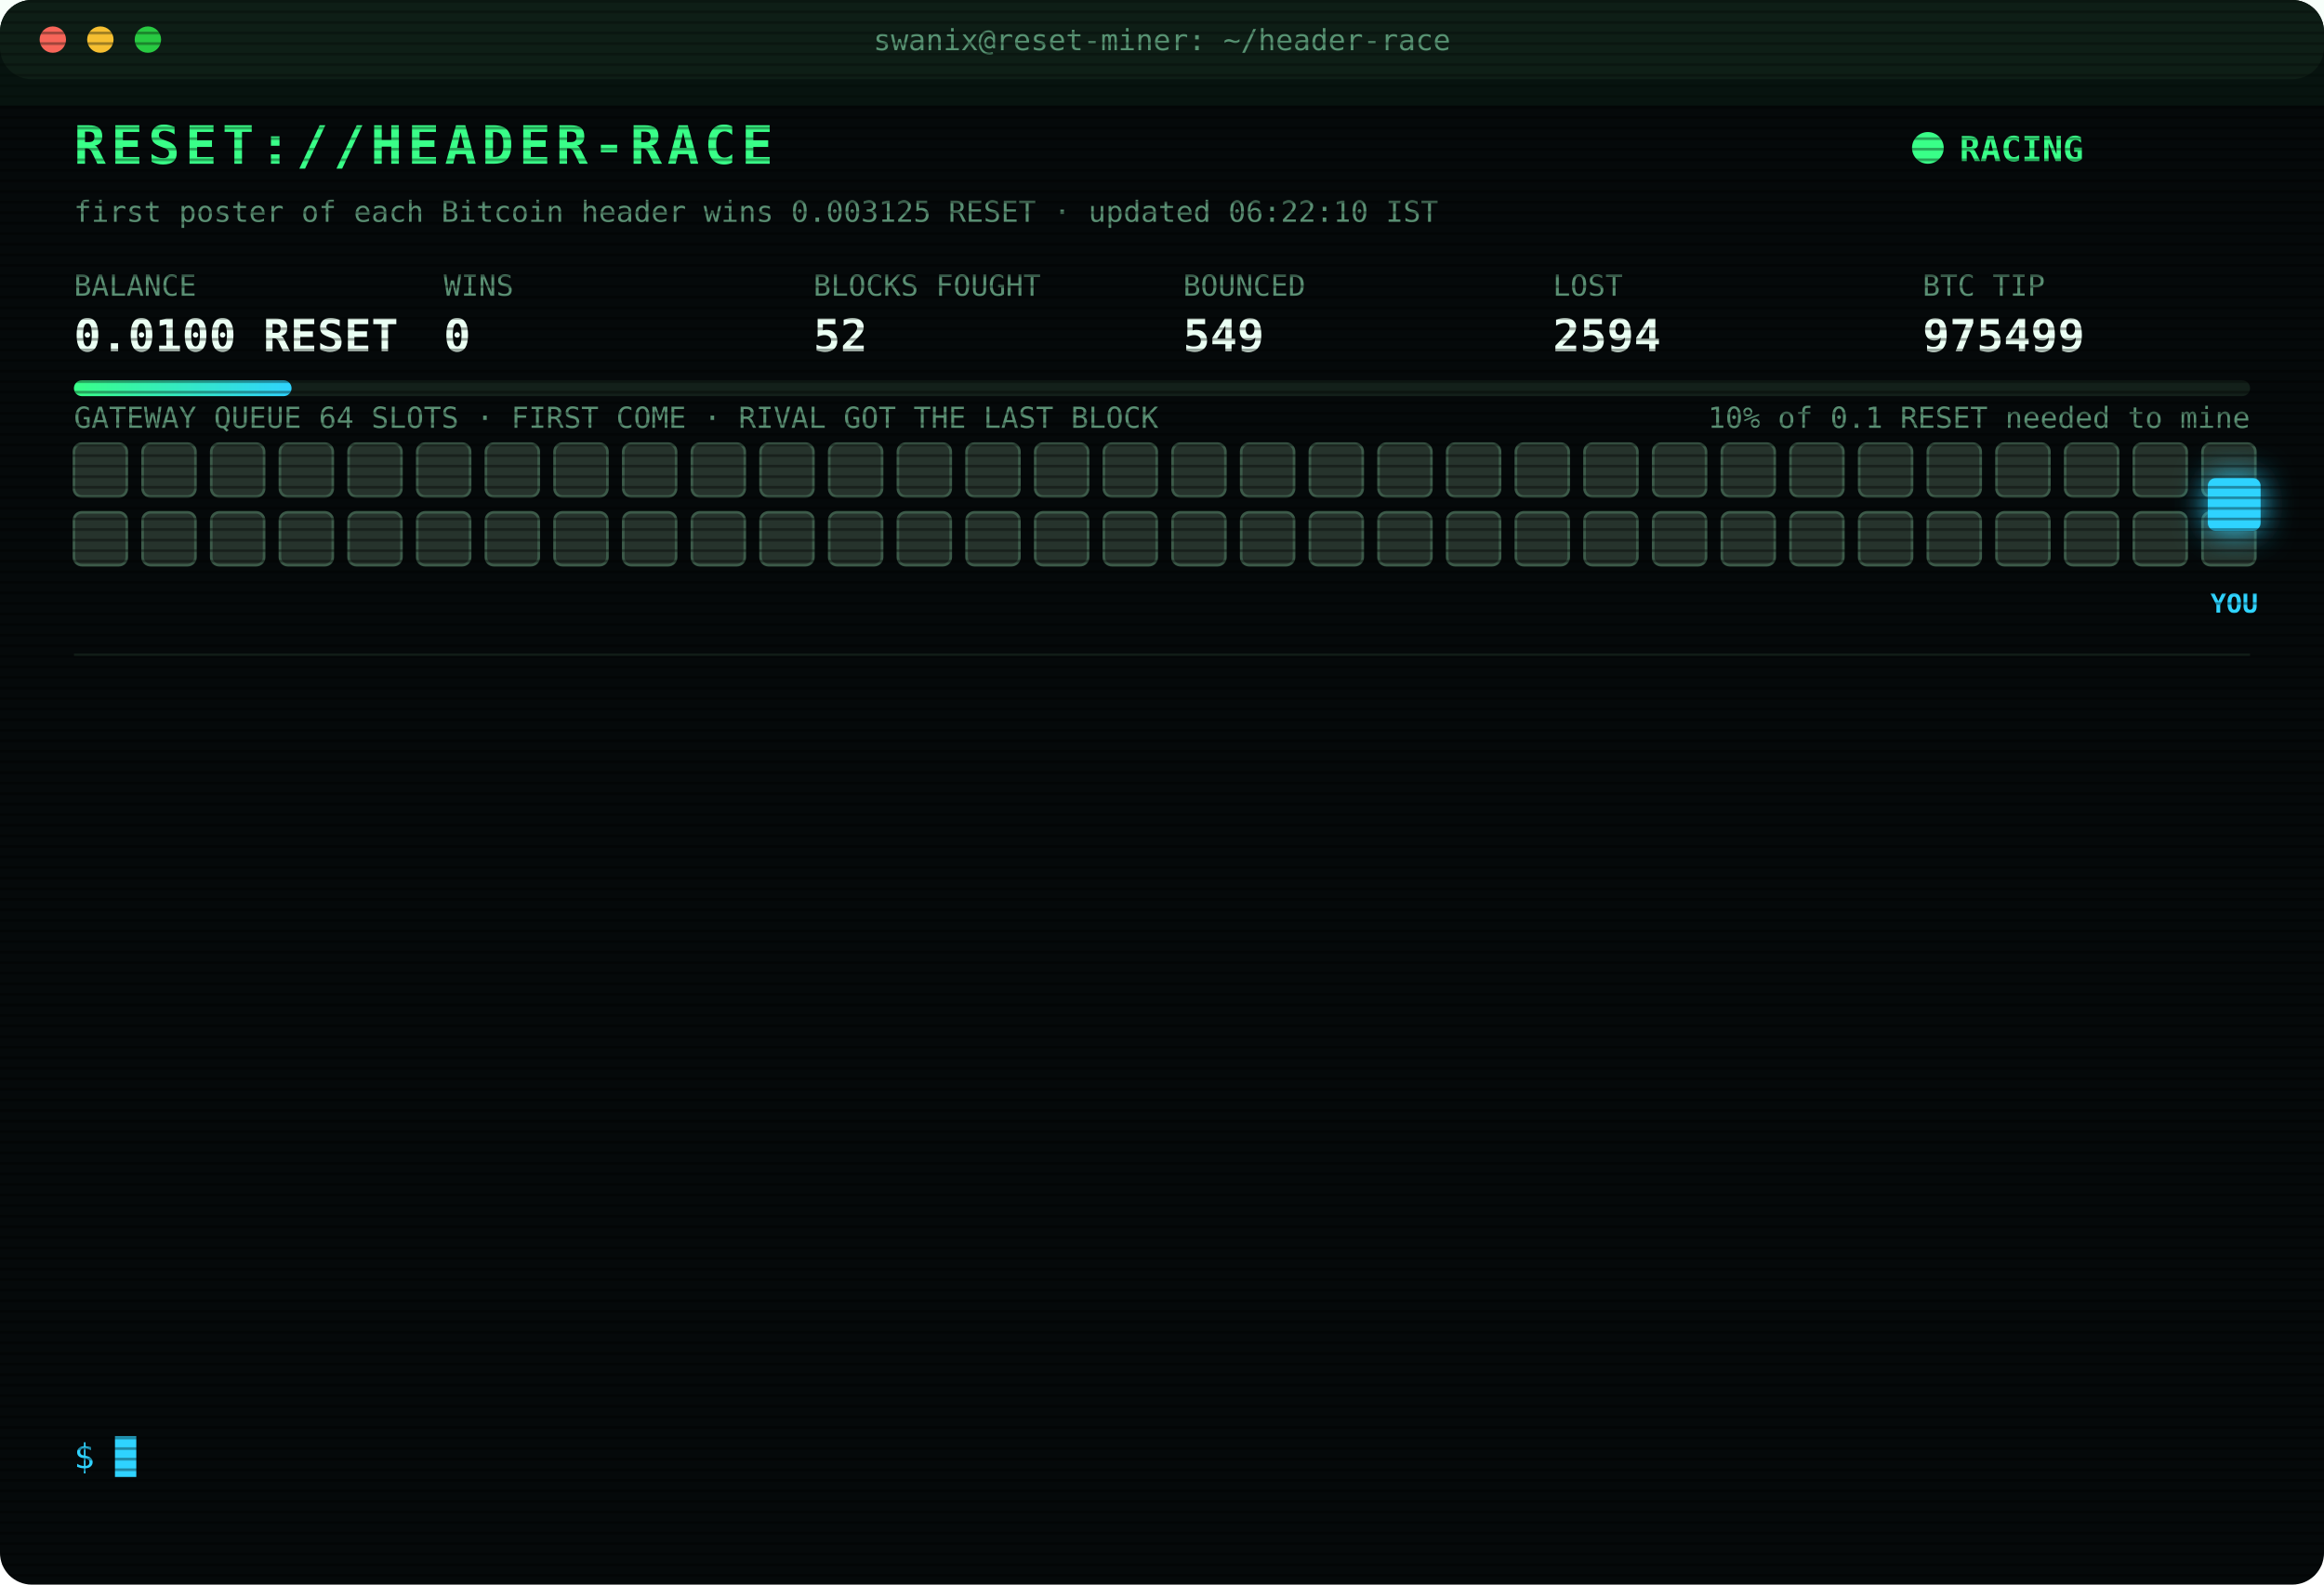
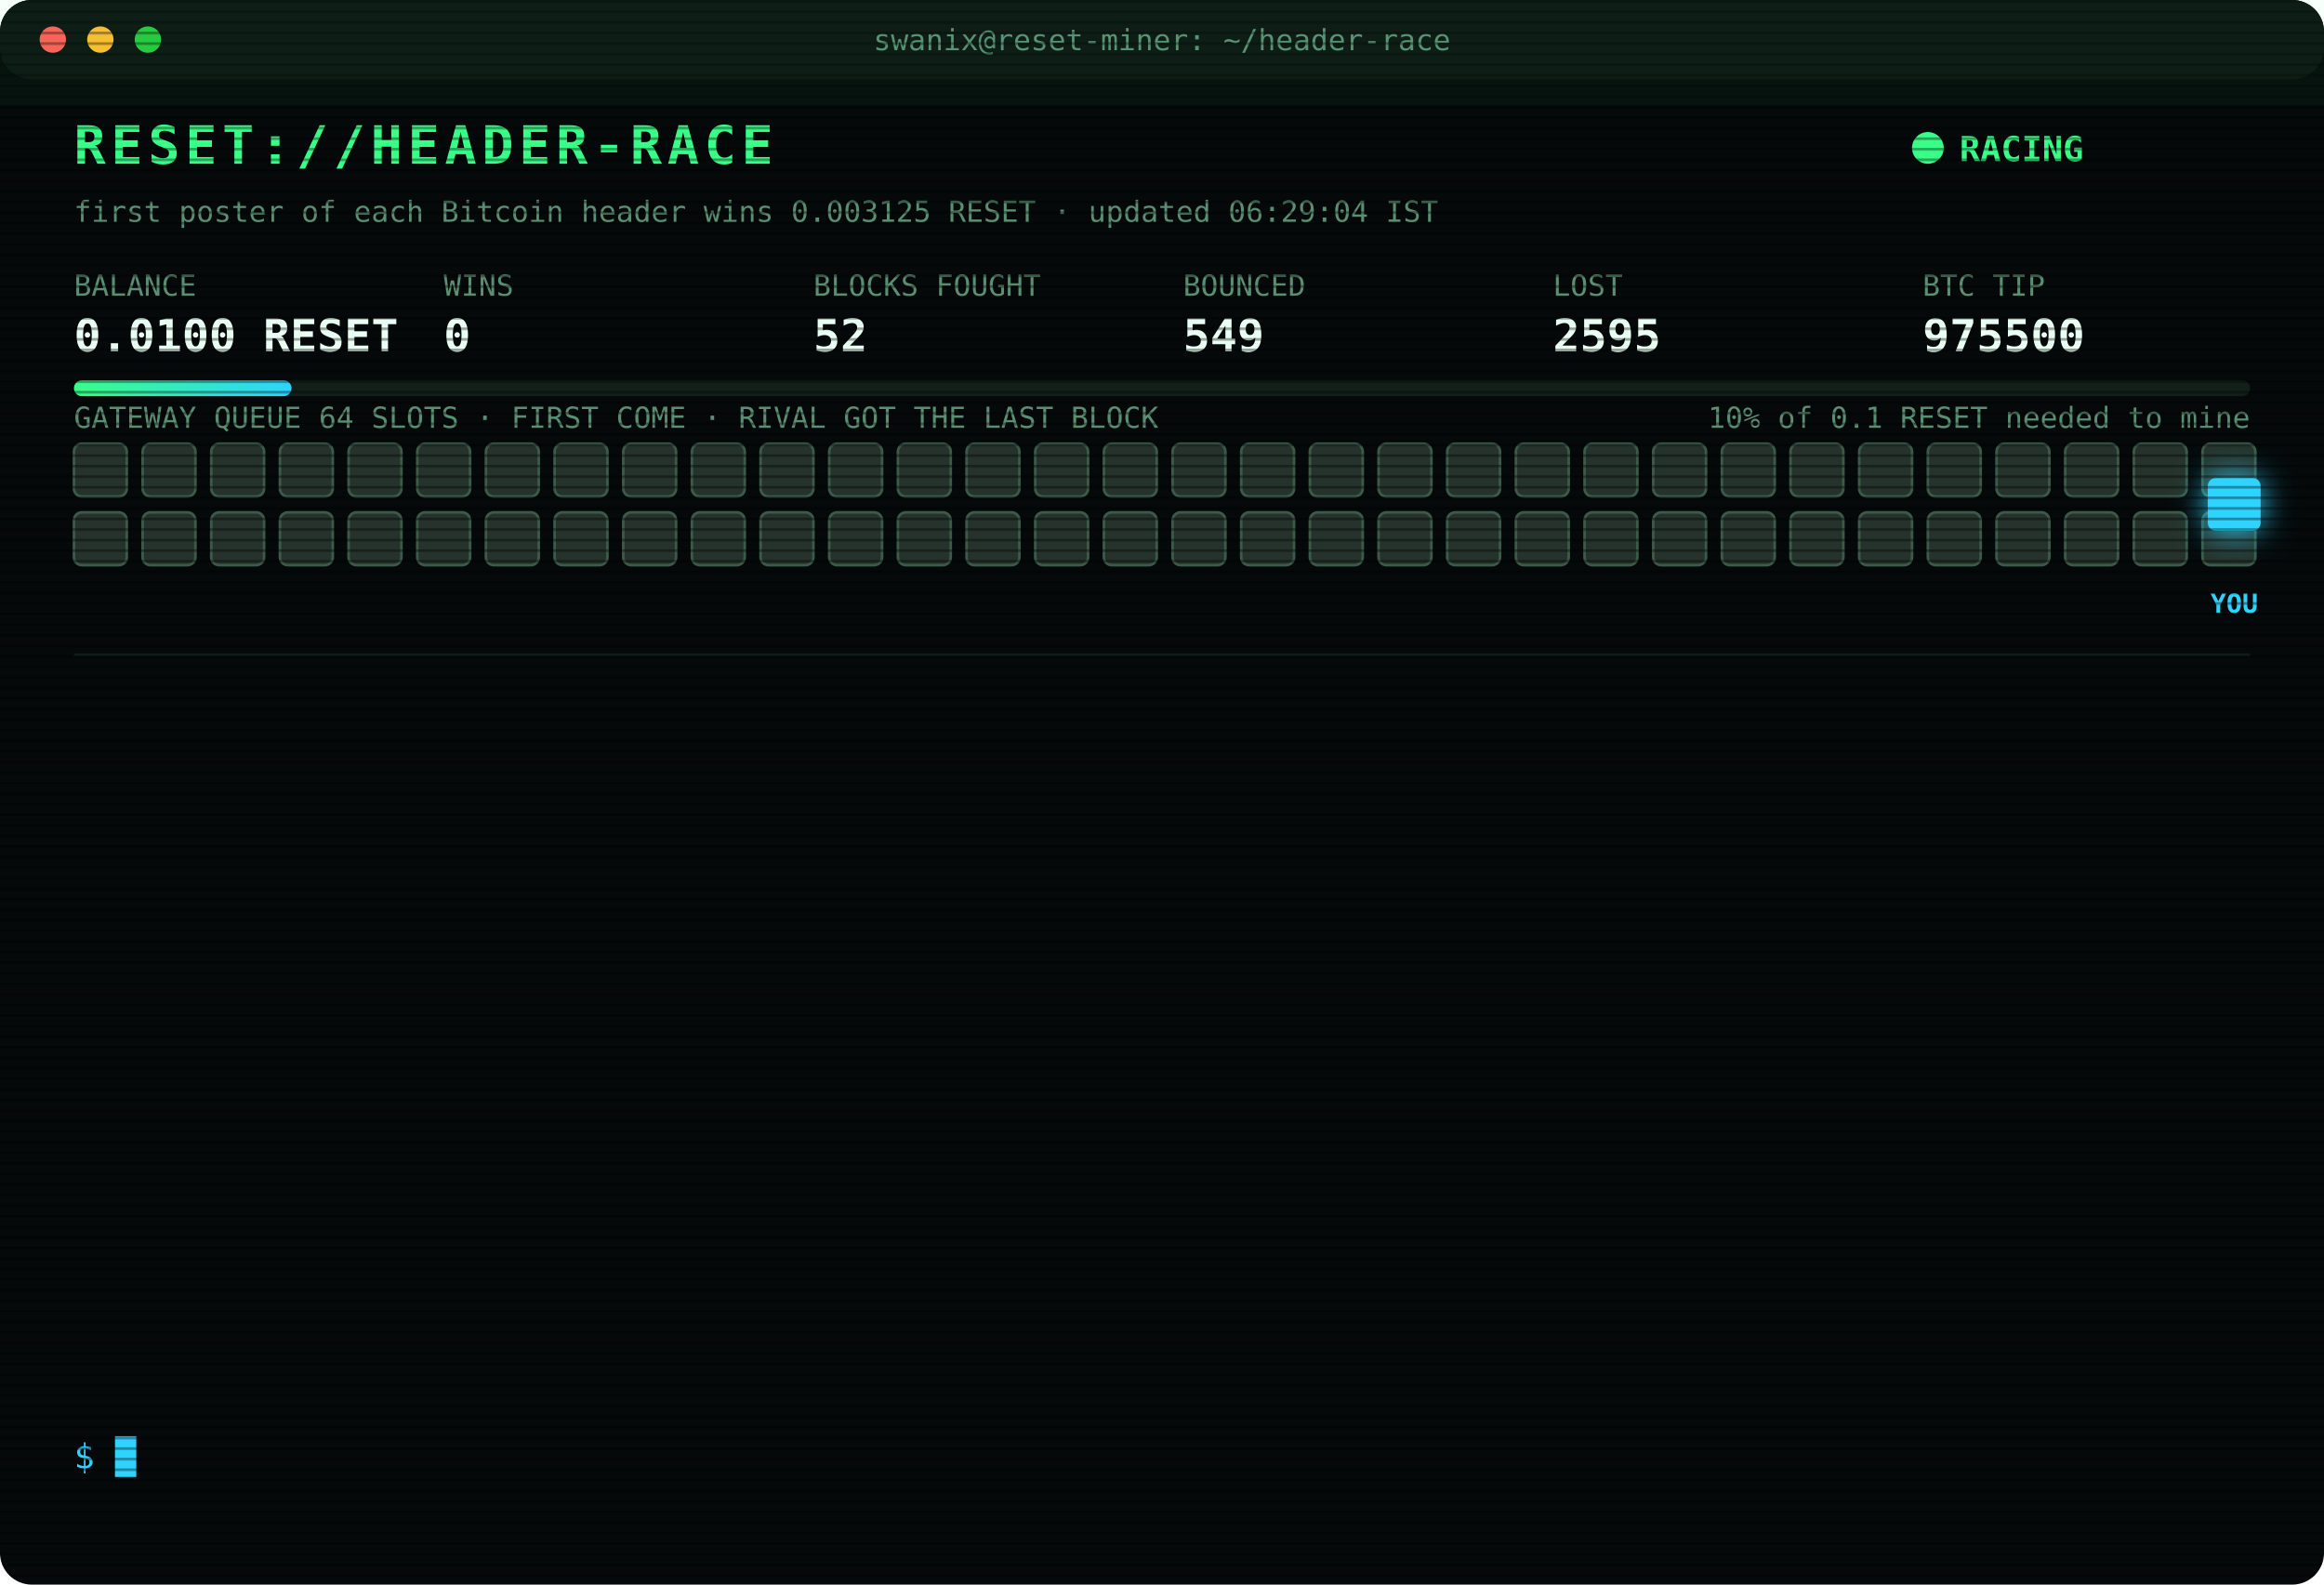
<svg xmlns="http://www.w3.org/2000/svg" width="880" height="600" viewBox="0 0 880 600" font-family="ui-monospace,SFMono-Regular,Menlo,Consolas,monospace">
  <style>
text{font-size:13px;fill:#7CFFB2}
.title{font-size:20px;font-weight:700;fill:#39FF88;letter-spacing:2px;animation:glitch 3s infinite steps(1)}
.sub{fill:#2fd3ff}.k{fill:#5a8f73;font-size:11px}.v{font-size:17px;font-weight:700;fill:#eafff3}
.ts{fill:#3f6b56}.boot{fill:#2fd3ff}.dim{fill:#5a8f73}.bad{fill:#ff4d6d}.warn{fill:#ffd23f}.mag{fill:#ff5cf0}.win{fill:#39FF88;font-weight:700}
.tag{font-size:10px;fill:#2fd3ff;font-weight:700}
.rival{fill:#26332c;stroke:#3c5a49;animation:jam 1.2s infinite alternate}
.idle{fill:#141c18;stroke:#22302a;animation:breathe 4s infinite}
.me{fill:#2fd3ff;filter:drop-shadow(0 0 6px #2fd3ff)}
.hover{animation:nudge 1.1s infinite ease-in-out}.bounce{animation:kick 1.4s infinite}
.ln{opacity:0;animation:in .4s forwards}
.cur{animation:blink 1s infinite steps(1)}
.scan{animation:scan 6s infinite linear}
.led{animation:blink 1.4s infinite}
@keyframes in{from{opacity:0;transform:translateX(-6px)}to{opacity:1;transform:none}}
@keyframes blink{50%{opacity:0}}
@keyframes jam{to{fill:#33463b}}
@keyframes breathe{50%{opacity:.4}}
@keyframes nudge{50%{transform:translateX(-10px)}}
@keyframes kick{0%,100%{transform:none}30%{transform:translateX(-14px)}55%{transform:translateX(10px) translateY(-6px)}}
@keyframes glitch{0%,92%{transform:none}93%{transform:translateX(2px);fill:#ff4d6d}95%{transform:translateX(-2px);fill:#2fd3ff}97%{transform:none}}
@keyframes scan{from{transform:translateY(-40px)}to{transform:translateY(600px)}}
</style>
  <defs>
    <pattern id="sl" width="4" height="4" patternUnits="userSpaceOnUse">
      <rect width="4" height="1" fill="#000" opacity=".35" />
    </pattern>
    <linearGradient id="bar">
      <stop offset="0" stop-color="#39FF88" />
      <stop offset="1" stop-color="#2fd3ff" />
    </linearGradient>
  </defs>
  <rect width="880" height="600" rx="12" fill="#05090a" />
  <rect width="880" height="30" rx="12" fill="#0d1512" />
  <circle cx="20" cy="15" r="5" fill="#ff5f57" />
  <circle cx="38" cy="15" r="5" fill="#febc2e" />
  <circle cx="56" cy="15" r="5" fill="#28c840" />
  <text x="440" y="19" text-anchor="middle" class="k">swanix@reset-miner: ~/header-race</text>
  <text x="28" y="62" class="title">RESET://HEADER-RACE</text>
  <circle class="led" cx="730" cy="56" r="6" fill="#39FF88" />
  <text x="742" y="61" class="win">RACING</text>
-   <text x="28" y="84" class="k">first poster of each Bitcoin header wins 0.003125 RESET · updated 06:22:10 IST</text>
+   <text x="28" y="84" class="k">first poster of each Bitcoin header wins 0.003125 RESET · updated 06:29:04 IST</text>
  <text x="28" y="112" class="k">BALANCE</text>
  <text x="28" y="133" class="v">0.0100 RESET</text>
  <text x="168" y="112" class="k">WINS</text>
  <text x="168" y="133" class="v">0</text>
  <text x="308" y="112" class="k">BLOCKS FOUGHT</text>
  <text x="308" y="133" class="v">52</text>
  <text x="448" y="112" class="k">BOUNCED</text>
  <text x="448" y="133" class="v">549</text>
  <text x="588" y="112" class="k">LOST</text>
-   <text x="588" y="133" class="v">2594</text>
+   <text x="588" y="133" class="v">2595</text>
  <text x="728" y="112" class="k">BTC TIP</text>
-   <text x="728" y="133" class="v">975499</text>
+   <text x="728" y="133" class="v">975500</text>
  <rect x="28" y="144" width="824" height="6" rx="3" fill="#13201a" />
  <rect x="28" y="144" width="82.4" height="6" rx="3" fill="url(#bar)" />
  <text x="852" y="162" text-anchor="end" class="k">10% of 0.1 RESET needed to mine</text>
  <text x="28" y="162" class="k">GATEWAY QUEUE 64 SLOTS · FIRST COME · RIVAL GOT THE LAST BLOCK</text>
  <rect class="rival" x="28" y="168" width="20" height="20" rx="3" style="animation-delay:0.00s" />
  <rect class="rival" x="54" y="168" width="20" height="20" rx="3" style="animation-delay:0.05s" />
  <rect class="rival" x="80" y="168" width="20" height="20" rx="3" style="animation-delay:0.10s" />
  <rect class="rival" x="106" y="168" width="20" height="20" rx="3" style="animation-delay:0.15s" />
  <rect class="rival" x="132" y="168" width="20" height="20" rx="3" style="animation-delay:0.20s" />
  <rect class="rival" x="158" y="168" width="20" height="20" rx="3" style="animation-delay:0.25s" />
  <rect class="rival" x="184" y="168" width="20" height="20" rx="3" style="animation-delay:0.30s" />
  <rect class="rival" x="210" y="168" width="20" height="20" rx="3" style="animation-delay:0.35s" />
  <rect class="rival" x="236" y="168" width="20" height="20" rx="3" style="animation-delay:0.40s" />
  <rect class="rival" x="262" y="168" width="20" height="20" rx="3" style="animation-delay:0.45s" />
  <rect class="rival" x="288" y="168" width="20" height="20" rx="3" style="animation-delay:0.50s" />
  <rect class="rival" x="314" y="168" width="20" height="20" rx="3" style="animation-delay:0.55s" />
  <rect class="rival" x="340" y="168" width="20" height="20" rx="3" style="animation-delay:0.60s" />
  <rect class="rival" x="366" y="168" width="20" height="20" rx="3" style="animation-delay:0.65s" />
  <rect class="rival" x="392" y="168" width="20" height="20" rx="3" style="animation-delay:0.70s" />
  <rect class="rival" x="418" y="168" width="20" height="20" rx="3" style="animation-delay:0.75s" />
  <rect class="rival" x="444" y="168" width="20" height="20" rx="3" style="animation-delay:0.80s" />
  <rect class="rival" x="470" y="168" width="20" height="20" rx="3" style="animation-delay:0.85s" />
  <rect class="rival" x="496" y="168" width="20" height="20" rx="3" style="animation-delay:0.90s" />
  <rect class="rival" x="522" y="168" width="20" height="20" rx="3" style="animation-delay:0.95s" />
  <rect class="rival" x="548" y="168" width="20" height="20" rx="3" style="animation-delay:1.00s" />
  <rect class="rival" x="574" y="168" width="20" height="20" rx="3" style="animation-delay:1.05s" />
  <rect class="rival" x="600" y="168" width="20" height="20" rx="3" style="animation-delay:1.10s" />
  <rect class="rival" x="626" y="168" width="20" height="20" rx="3" style="animation-delay:1.15s" />
  <rect class="rival" x="652" y="168" width="20" height="20" rx="3" style="animation-delay:1.20s" />
  <rect class="rival" x="678" y="168" width="20" height="20" rx="3" style="animation-delay:1.25s" />
  <rect class="rival" x="704" y="168" width="20" height="20" rx="3" style="animation-delay:1.30s" />
  <rect class="rival" x="730" y="168" width="20" height="20" rx="3" style="animation-delay:1.35s" />
  <rect class="rival" x="756" y="168" width="20" height="20" rx="3" style="animation-delay:1.40s" />
  <rect class="rival" x="782" y="168" width="20" height="20" rx="3" style="animation-delay:1.45s" />
  <rect class="rival" x="808" y="168" width="20" height="20" rx="3" style="animation-delay:1.50s" />
  <rect class="rival" x="834" y="168" width="20" height="20" rx="3" style="animation-delay:1.55s" />
  <rect class="rival" x="28" y="194" width="20" height="20" rx="3" style="animation-delay:1.60s" />
  <rect class="rival" x="54" y="194" width="20" height="20" rx="3" style="animation-delay:1.65s" />
  <rect class="rival" x="80" y="194" width="20" height="20" rx="3" style="animation-delay:1.70s" />
  <rect class="rival" x="106" y="194" width="20" height="20" rx="3" style="animation-delay:1.75s" />
  <rect class="rival" x="132" y="194" width="20" height="20" rx="3" style="animation-delay:1.80s" />
  <rect class="rival" x="158" y="194" width="20" height="20" rx="3" style="animation-delay:1.85s" />
  <rect class="rival" x="184" y="194" width="20" height="20" rx="3" style="animation-delay:1.90s" />
  <rect class="rival" x="210" y="194" width="20" height="20" rx="3" style="animation-delay:1.95s" />
  <rect class="rival" x="236" y="194" width="20" height="20" rx="3" style="animation-delay:2.00s" />
  <rect class="rival" x="262" y="194" width="20" height="20" rx="3" style="animation-delay:2.05s" />
  <rect class="rival" x="288" y="194" width="20" height="20" rx="3" style="animation-delay:2.10s" />
  <rect class="rival" x="314" y="194" width="20" height="20" rx="3" style="animation-delay:2.15s" />
  <rect class="rival" x="340" y="194" width="20" height="20" rx="3" style="animation-delay:2.20s" />
  <rect class="rival" x="366" y="194" width="20" height="20" rx="3" style="animation-delay:2.25s" />
  <rect class="rival" x="392" y="194" width="20" height="20" rx="3" style="animation-delay:2.30s" />
  <rect class="rival" x="418" y="194" width="20" height="20" rx="3" style="animation-delay:2.35s" />
  <rect class="rival" x="444" y="194" width="20" height="20" rx="3" style="animation-delay:2.40s" />
  <rect class="rival" x="470" y="194" width="20" height="20" rx="3" style="animation-delay:2.45s" />
  <rect class="rival" x="496" y="194" width="20" height="20" rx="3" style="animation-delay:2.50s" />
  <rect class="rival" x="522" y="194" width="20" height="20" rx="3" style="animation-delay:2.55s" />
  <rect class="rival" x="548" y="194" width="20" height="20" rx="3" style="animation-delay:2.60s" />
  <rect class="rival" x="574" y="194" width="20" height="20" rx="3" style="animation-delay:2.65s" />
  <rect class="rival" x="600" y="194" width="20" height="20" rx="3" style="animation-delay:2.70s" />
  <rect class="rival" x="626" y="194" width="20" height="20" rx="3" style="animation-delay:2.75s" />
  <rect class="rival" x="652" y="194" width="20" height="20" rx="3" style="animation-delay:2.80s" />
  <rect class="rival" x="678" y="194" width="20" height="20" rx="3" style="animation-delay:2.85s" />
  <rect class="rival" x="704" y="194" width="20" height="20" rx="3" style="animation-delay:2.90s" />
  <rect class="rival" x="730" y="194" width="20" height="20" rx="3" style="animation-delay:2.95s" />
  <rect class="rival" x="756" y="194" width="20" height="20" rx="3" style="animation-delay:3.00s" />
  <rect class="rival" x="782" y="194" width="20" height="20" rx="3" style="animation-delay:3.05s" />
  <rect class="rival" x="808" y="194" width="20" height="20" rx="3" style="animation-delay:3.10s" />
  <rect class="rival" x="834" y="194" width="20" height="20" rx="3" style="animation-delay:3.15s" />
  <g class="hover">
    <rect class="me" x="836" y="181" width="20" height="20" rx="3" />
    <text class="tag" x="846" y="232" text-anchor="middle">YOU</text>
  </g>
  <line x1="28" x2="852" y1="248" y2="248" stroke="#13201a" />
  <g class="ln" style="animation-delay:0.40s">
-     <text x="28" y="270" class="ts">04:43:10</text>
-     <text x="104" y="270" class="bad">[LOST] #975489 taken by a rival miner</text>
+     <text x="28" y="270" class="ts">05:01:50</text>
+     <text x="104" y="270" class="bad">[GATEWAY DOWN] no response · 2714ms</text>
  </g>
  <g class="ln" style="animation-delay:0.65s">
-     <text x="28" y="292" class="ts">05:01:50</text>
-     <text x="104" y="292" class="bad">[GATEWAY DOWN] no response · 2714ms</text>
+     <text x="28" y="292" class="ts">05:03:18</text>
+     <text x="104" y="292" class="bad">[LOST] #975491 taken by a rival miner</text>
  </g>
  <g class="ln" style="animation-delay:0.90s">
-     <text x="28" y="314" class="ts">05:03:18</text>
-     <text x="104" y="314" class="bad">[LOST] #975491 taken by a rival miner</text>
+     <text x="28" y="314" class="ts">05:07:27</text>
+     <text x="104" y="314" class="bad">[LOST] #975492 taken by a rival miner</text>
  </g>
  <g class="ln" style="animation-delay:1.15s">
-     <text x="28" y="336" class="ts">05:07:27</text>
-     <text x="104" y="336" class="bad">[LOST] #975492 taken by a rival miner</text>
+     <text x="28" y="336" class="ts">05:08:31</text>
+     <text x="104" y="336" class="bad">[GATEWAY DOWN] no response · 2715ms</text>
  </g>
  <g class="ln" style="animation-delay:1.40s">
-     <text x="28" y="358" class="ts">05:08:31</text>
-     <text x="104" y="358" class="bad">[GATEWAY DOWN] no response · 2715ms</text>
+     <text x="28" y="358" class="ts">05:15:47</text>
+     <text x="104" y="358" class="bad">[GATEWAY DOWN] no response · 2719ms</text>
  </g>
  <g class="ln" style="animation-delay:1.65s">
-     <text x="28" y="380" class="ts">05:15:47</text>
-     <text x="104" y="380" class="bad">[GATEWAY DOWN] no response · 2719ms</text>
+     <text x="28" y="380" class="ts">05:24:05</text>
+     <text x="104" y="380" class="bad">[LOST] #975493 taken by a rival miner</text>
  </g>
  <g class="ln" style="animation-delay:1.90s">
-     <text x="28" y="402" class="ts">05:24:05</text>
-     <text x="104" y="402" class="bad">[LOST] #975493 taken by a rival miner</text>
+     <text x="28" y="402" class="ts">05:46:56</text>
+     <text x="104" y="402" class="bad">[LOST] #975495 taken by a rival miner</text>
  </g>
  <g class="ln" style="animation-delay:2.15s">
-     <text x="28" y="424" class="ts">05:46:56</text>
-     <text x="104" y="424" class="bad">[LOST] #975495 taken by a rival miner</text>
+     <text x="28" y="424" class="ts">05:47:48</text>
+     <text x="104" y="424" class="bad">[LOST] #975496 taken by a rival miner</text>
  </g>
  <g class="ln" style="animation-delay:2.40s">
-     <text x="28" y="446" class="ts">05:47:48</text>
-     <text x="104" y="446" class="bad">[LOST] #975496 taken by a rival miner</text>
+     <text x="28" y="446" class="ts">06:00:11</text>
+     <text x="104" y="446" class="bad">[LOST] #975497 taken by a rival miner</text>
  </g>
  <g class="ln" style="animation-delay:2.65s">
-     <text x="28" y="468" class="ts">06:00:11</text>
-     <text x="104" y="468" class="bad">[LOST] #975497 taken by a rival miner</text>
+     <text x="28" y="468" class="ts">06:16:17</text>
+     <text x="104" y="468" class="bad">[GATEWAY DOWN] no response · 1587ms</text>
  </g>
  <g class="ln" style="animation-delay:2.90s">
-     <text x="28" y="490" class="ts">06:16:17</text>
-     <text x="104" y="490" class="bad">[GATEWAY DOWN] no response · 1587ms</text>
+     <text x="28" y="490" class="ts">06:16:51</text>
+     <text x="104" y="490" class="bad">[LOST] #975498 taken by a rival miner</text>
  </g>
  <g class="ln" style="animation-delay:3.15s">
-     <text x="28" y="512" class="ts">06:16:51</text>
-     <text x="104" y="512" class="bad">[LOST] #975498 taken by a rival miner</text>
+     <text x="28" y="512" class="ts">06:22:10</text>
+     <text x="104" y="512" class="bad">[LOST] #975499 taken by a rival miner</text>
  </g>
  <g class="ln" style="animation-delay:3.40s">
-     <text x="28" y="534" class="ts">06:22:10</text>
-     <text x="104" y="534" class="bad">[LOST] #975499 taken by a rival miner</text>
+     <text x="28" y="534" class="ts">06:29:04</text>
+     <text x="104" y="534" class="bad">[LOST] #975500 taken by a rival miner</text>
  </g>
  <text x="28" y="556" class="sub">$ <tspan class="cur">█</tspan>
  </text>
  <rect width="880" height="600" rx="12" fill="url(#sl)" pointer-events="none" />
  <rect class="scan" width="880" height="40" fill="#39FF88" opacity=".04" />
</svg>
